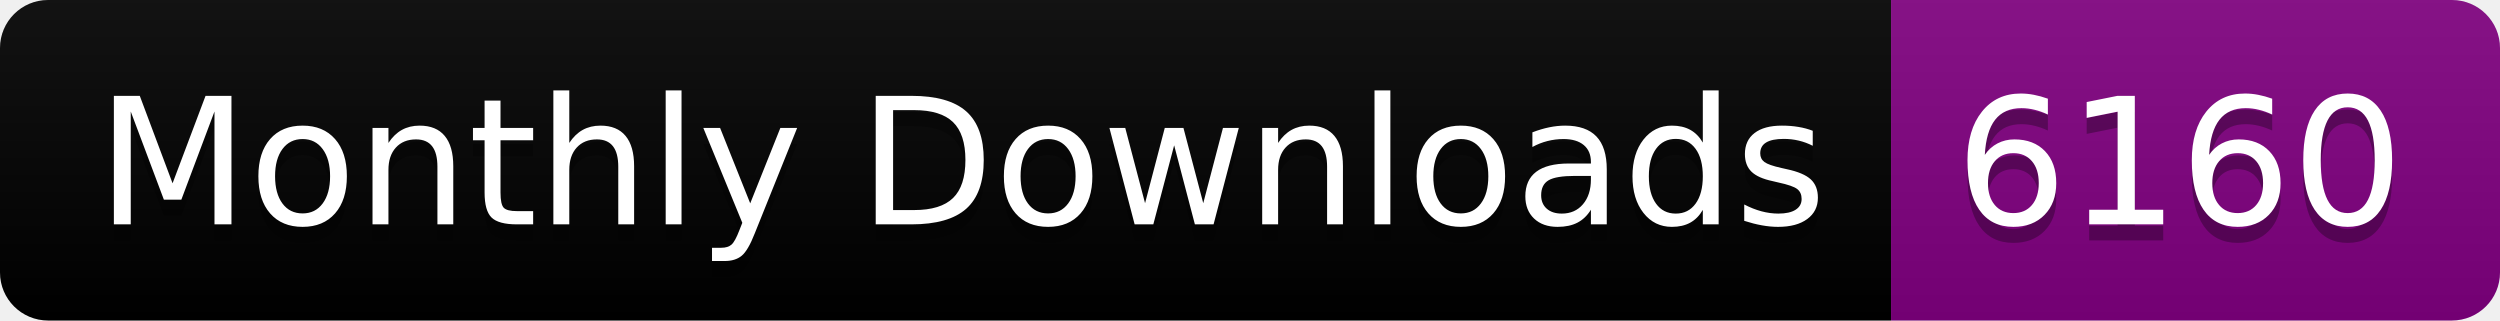
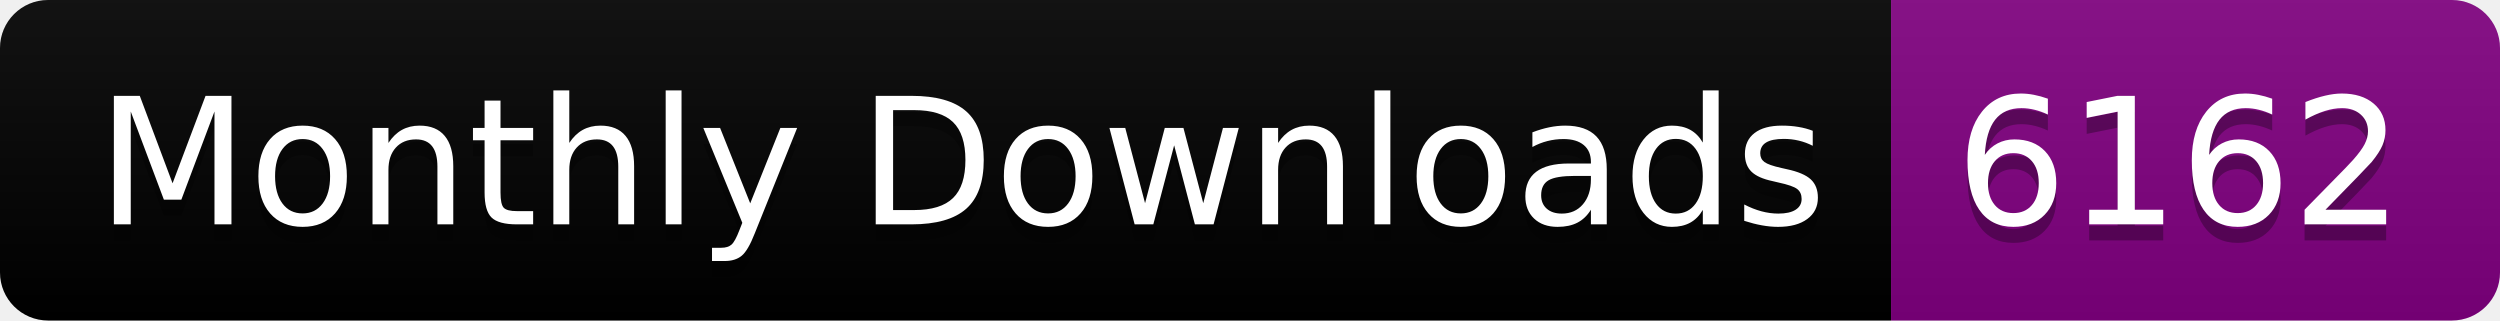
<svg xmlns="http://www.w3.org/2000/svg" width="156.0" height="20">
  <linearGradient id="smooth" x2="0" y2="100%">
    <stop offset="0" stop-color="#bbb" stop-opacity=".1" />
    <stop offset="1" stop-opacity=".1" />
  </linearGradient>
  <clipPath id="round">
    <rect width="156.0" height="20" rx="3" fill="#fff" />
  </clipPath>
  <g clip-path="url(#round)">
    <rect width="118.0" height="20" fill="black" />
    <rect x="118.0" width="38.0" height="20" fill="purple" />
    <rect width="156.0" height="20" fill="url(#smooth)" />
  </g>
  <g fill="#fff" text-anchor="middle" font-family="DejaVu Sans,Verdana,Geneva,sans-serif" font-size="110">
    <text x="600.0" y="150" fill="#010101" fill-opacity=".3" transform="scale(0.1)" textLength="1080.0" lengthAdjust="spacing">Monthly Downloads</text>
    <text x="600.0" y="140" transform="scale(0.1)" textLength="1080.0" lengthAdjust="spacing">Monthly Downloads</text>
-     <text x="1360.0" y="150" fill="#010101" fill-opacity=".3" transform="scale(0.1)" textLength="280.0" lengthAdjust="spacing">6160</text>
-     <text x="1360.0" y="140" transform="scale(0.1)" textLength="280.0" lengthAdjust="spacing">6160</text>
+     <text x="1360.0" y="150" fill="#010101" fill-opacity=".3" transform="scale(0.1)" textLength="280.0" lengthAdjust="spacing">6162</text>
+     <text x="1360.0" y="140" transform="scale(0.1)" textLength="280.0" lengthAdjust="spacing">6162</text>
  </g>
</svg>
